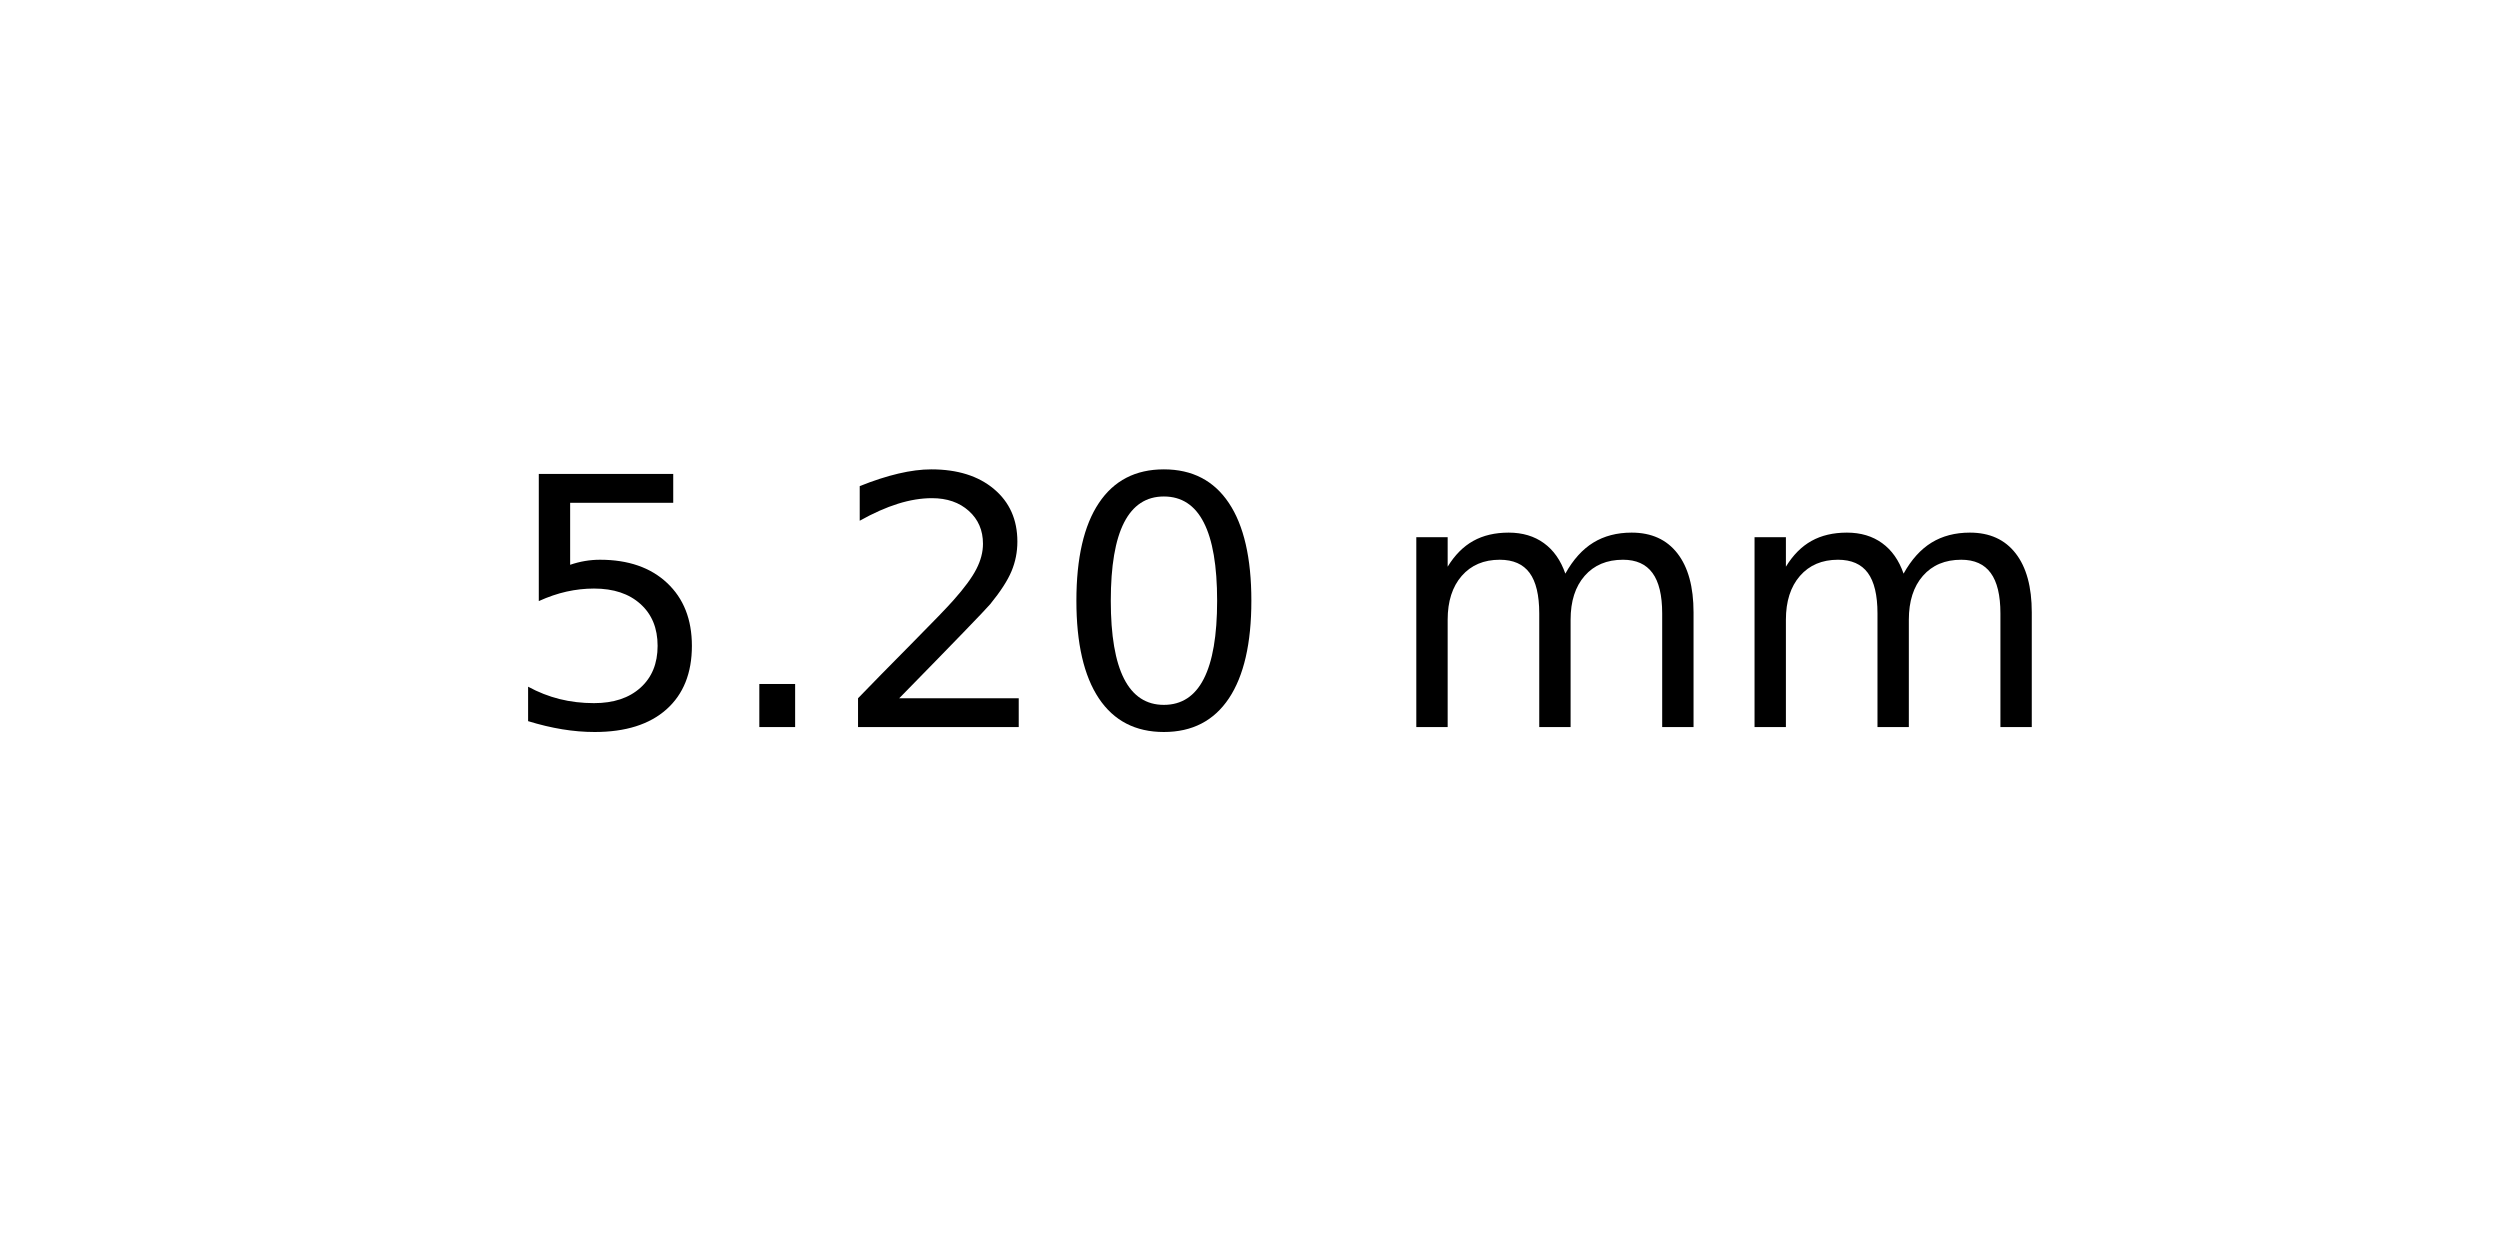
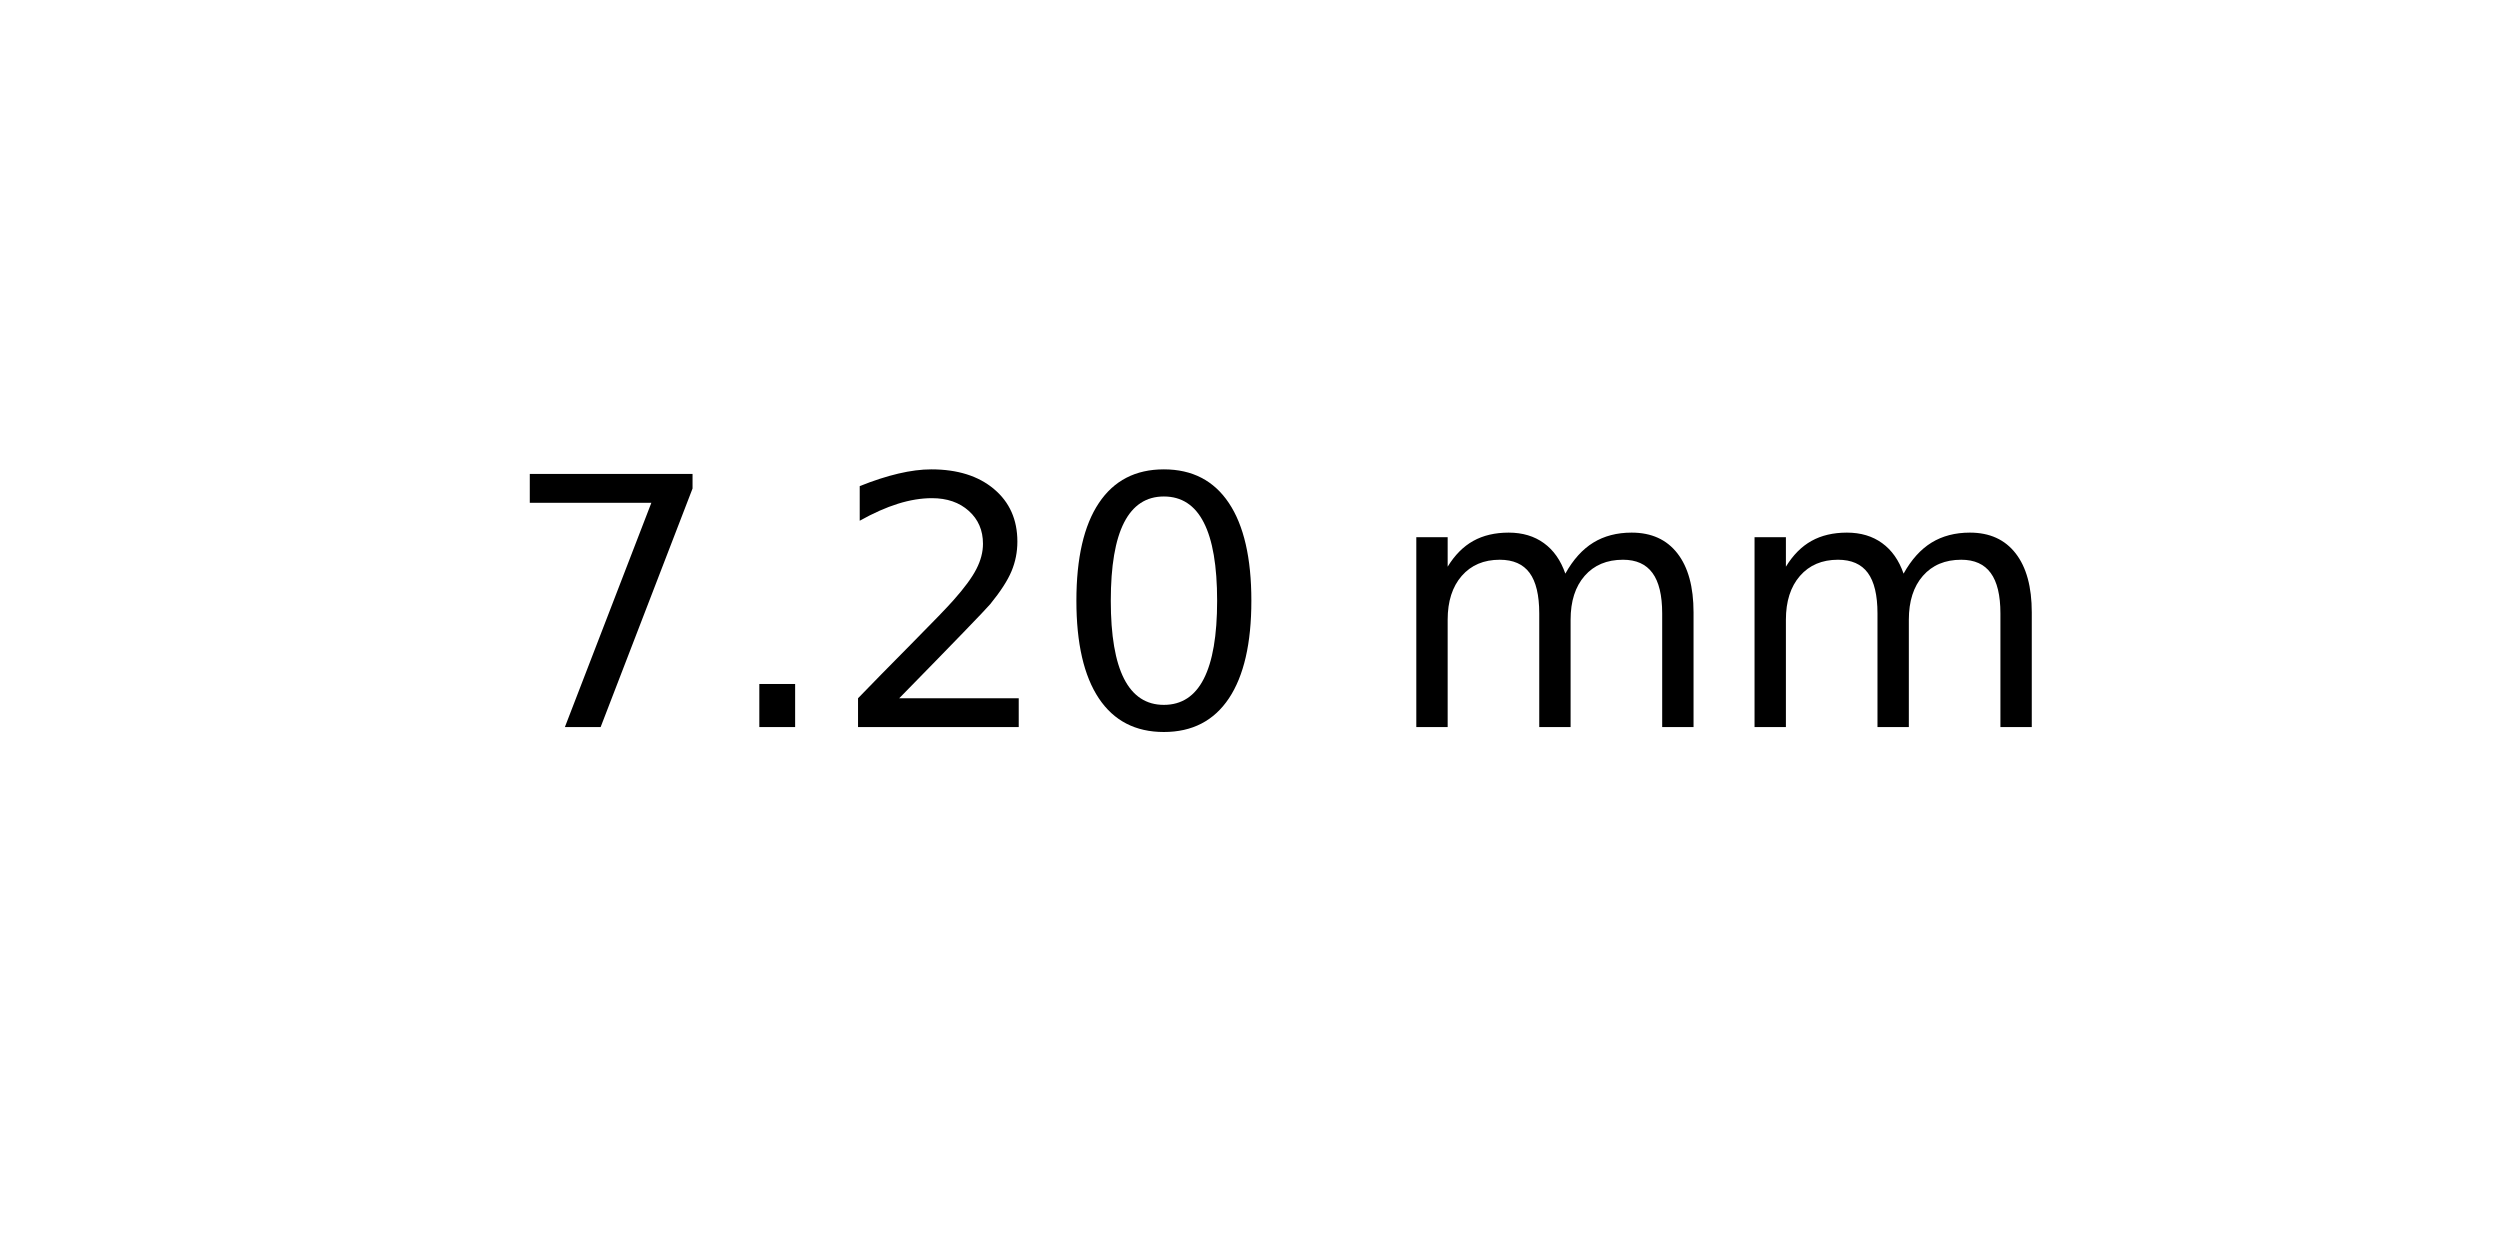
<svg xmlns="http://www.w3.org/2000/svg" xmlns:xlink="http://www.w3.org/1999/xlink" width="72pt" height="36pt" viewBox="0 0 72 36" version="1.1">
  <defs>
    <style type="text/css">*{stroke-linejoin: round; stroke-linecap: butt}</style>
  </defs>
  <g id="figure_1">
    <g id="axes_1">
      <g id="text_1">
        <g transform="translate(14.4375 20.93937) scale(0.1 -0.1)">
          <defs>
-             <path id="DejaVuSans-35" d="M 691 4666  L 3169 4666  L 3169 4134  L 1269 4134  L 1269 2991  Q 1406 3038 1543 3061  Q 1681 3084 1819 3084  Q 2600 3084 3056 2656  Q 3513 2228 3513 1497  Q 3513 744 3044 326  Q 2575 -91 1722 -91  Q 1428 -91 1123 -41  Q 819 9 494 109  L 494 744  Q 775 591 1075 516  Q 1375 441 1709 441  Q 2250 441 2565 725  Q 2881 1009 2881 1497  Q 2881 1984 2565 2268  Q 2250 2553 1709 2553  Q 1456 2553 1204 2497  Q 953 2441 691 2322  L 691 4666  z " transform="scale(0.015625)" />
+             <path id="DejaVuSans-37" d="M 525 4666  L 3525 4666  L 3525 4397  L 1831 0  L 1172 0  L 2766 4134  L 525 4134  L 525 4666  z " transform="scale(0.015625)" />
            <path id="DejaVuSans-2e" d="M 684 794  L 1344 794  L 1344 0  L 684 0  L 684 794  z " transform="scale(0.015625)" />
            <path id="DejaVuSans-32" d="M 1228 531  L 3431 531  L 3431 0  L 469 0  L 469 531  Q 828 903 1448 1529  Q 2069 2156 2228 2338  Q 2531 2678 2651 2914  Q 2772 3150 2772 3378  Q 2772 3750 2511 3984  Q 2250 4219 1831 4219  Q 1534 4219 1204 4116  Q 875 4013 500 3803  L 500 4441  Q 881 4594 1212 4672  Q 1544 4750 1819 4750  Q 2544 4750 2975 4387  Q 3406 4025 3406 3419  Q 3406 3131 3298 2873  Q 3191 2616 2906 2266  Q 2828 2175 2409 1742  Q 1991 1309 1228 531  z " transform="scale(0.015625)" />
            <path id="DejaVuSans-30" d="M 2034 4250  Q 1547 4250 1301 3770  Q 1056 3291 1056 2328  Q 1056 1369 1301 889  Q 1547 409 2034 409  Q 2525 409 2770 889  Q 3016 1369 3016 2328  Q 3016 3291 2770 3770  Q 2525 4250 2034 4250  z M 2034 4750  Q 2819 4750 3233 4129  Q 3647 3509 3647 2328  Q 3647 1150 3233 529  Q 2819 -91 2034 -91  Q 1250 -91 836 529  Q 422 1150 422 2328  Q 422 3509 836 4129  Q 1250 4750 2034 4750  z " transform="scale(0.015625)" />
            <path id="DejaVuSans-20" transform="scale(0.015625)" />
            <path id="DejaVuSans-6d" d="M 3328 2828  Q 3544 3216 3844 3400  Q 4144 3584 4550 3584  Q 5097 3584 5394 3201  Q 5691 2819 5691 2113  L 5691 0  L 5113 0  L 5113 2094  Q 5113 2597 4934 2840  Q 4756 3084 4391 3084  Q 3944 3084 3684 2787  Q 3425 2491 3425 1978  L 3425 0  L 2847 0  L 2847 2094  Q 2847 2600 2669 2842  Q 2491 3084 2119 3084  Q 1678 3084 1418 2786  Q 1159 2488 1159 1978  L 1159 0  L 581 0  L 581 3500  L 1159 3500  L 1159 2956  Q 1356 3278 1631 3431  Q 1906 3584 2284 3584  Q 2666 3584 2933 3390  Q 3200 3197 3328 2828  z " transform="scale(0.015625)" />
          </defs>
-           <use xlink:href="#DejaVuSans-35" />
+           <use xlink:href="#DejaVuSans-37" />
          <use xlink:href="#DejaVuSans-2e" x="63.623" />
          <use xlink:href="#DejaVuSans-32" x="95.41" />
          <use xlink:href="#DejaVuSans-30" x="159.033" />
          <use xlink:href="#DejaVuSans-20" x="222.656" />
          <use xlink:href="#DejaVuSans-6d" x="254.443" />
          <use xlink:href="#DejaVuSans-6d" x="351.855" />
        </g>
      </g>
    </g>
  </g>
</svg>
